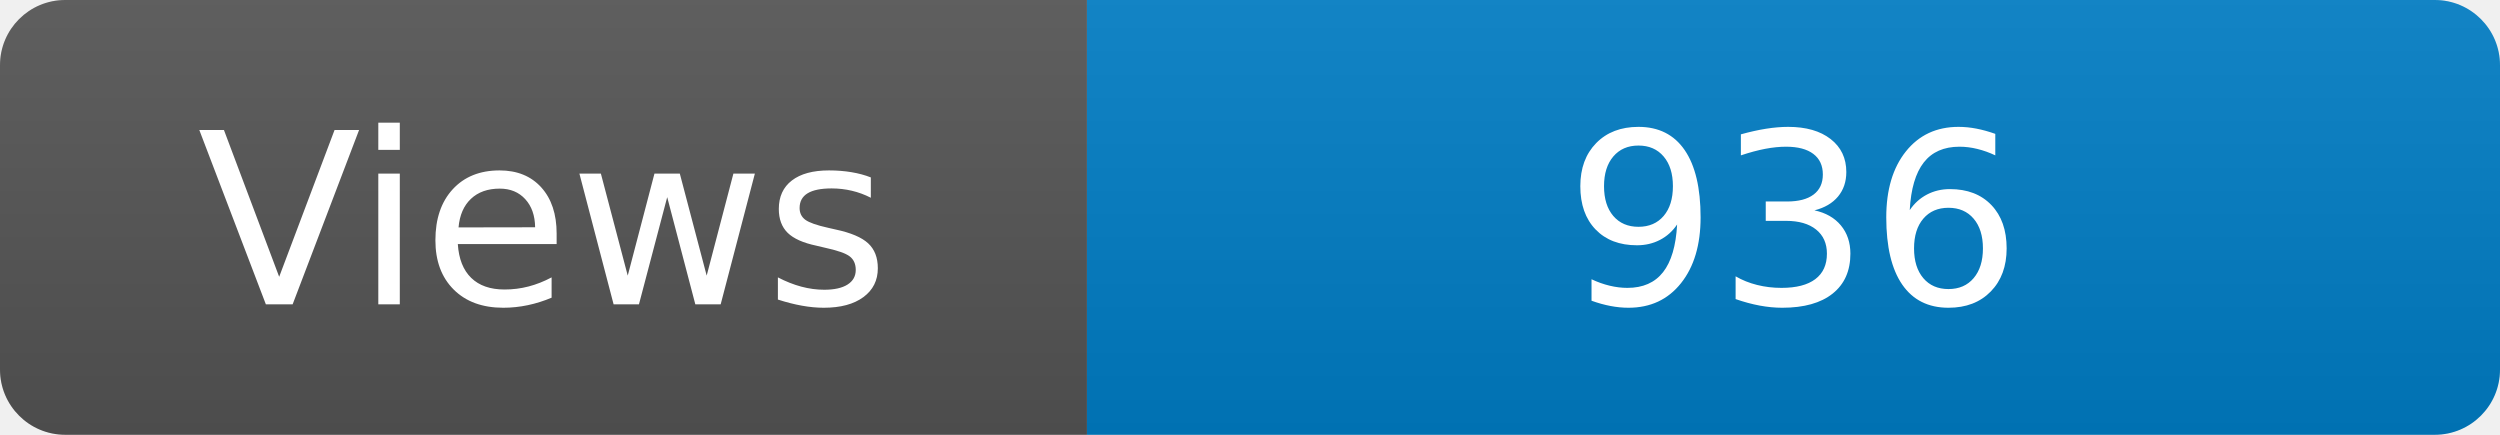
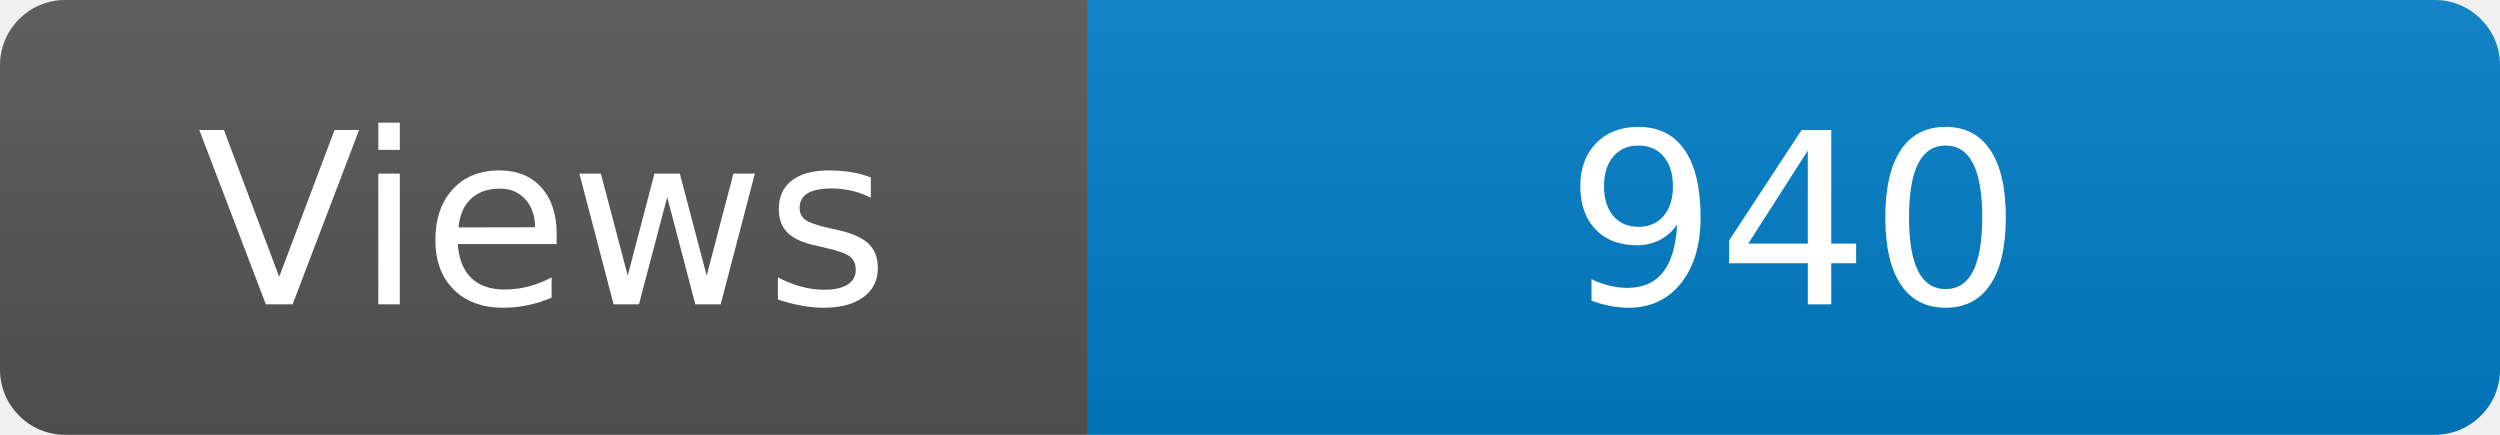
<svg xmlns="http://www.w3.org/2000/svg" width="115" height="20" role="img" aria-label="Maintained?: yes">
  <linearGradient id="s" x2="0" y2="100%">
    <stop offset="0" stop-color="#bbb" stop-opacity=".1" />
    <stop offset="1" stop-opacity=".1" />
  </linearGradient>
  <clipPath id="r">
    <rect width="115" height="20" rx="3" fill="#fff" />
  </clipPath>
  <g clip-path="url(#r)">
    <rect width="50" height="20" fill="#555" />
    <rect x="50" width="160" height="20" fill="#007ec6" />
    <rect width="115" height="20" fill="url(#s)" />
  </g>
  <g fill="#fff" text-anchor="middle" font-family="Verdana,Geneva,DejaVu Sans,sans-serif" font-size="110">
    <text x="250" y="140" transform="scale(.1)" fill="#fff">Views</text>
-     <text x="825" y="140" transform="scale(.1)" fill="#fff">936</text>
+     <text x="825" y="140" transform="scale(.1)" fill="#fff">940</text>
  </g>
</svg>
